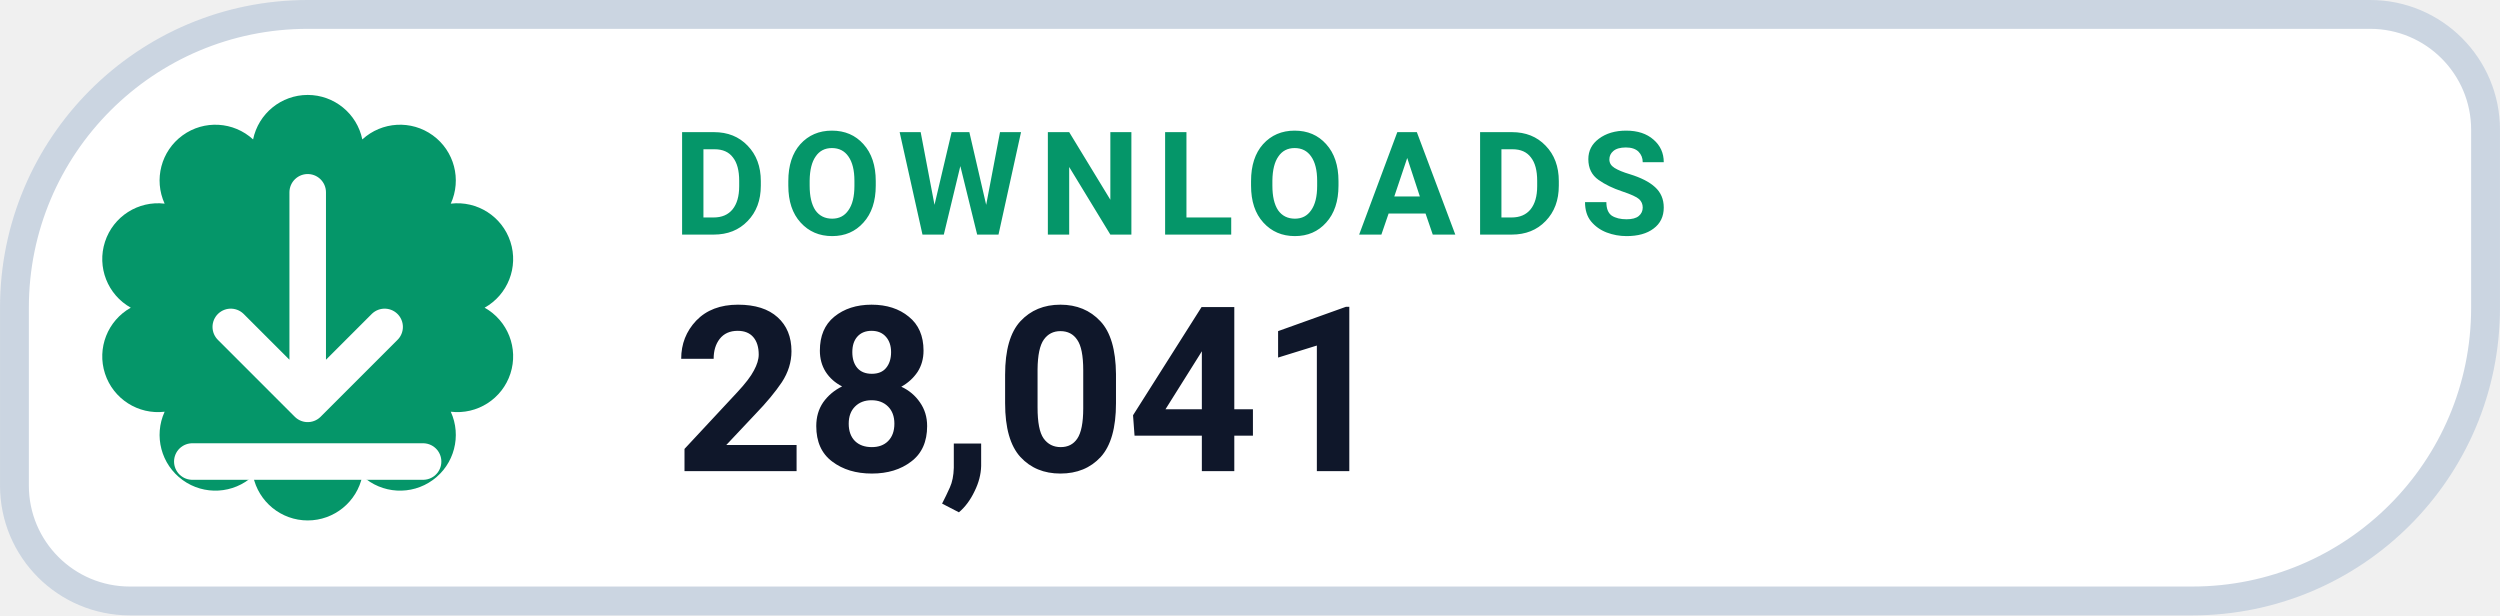
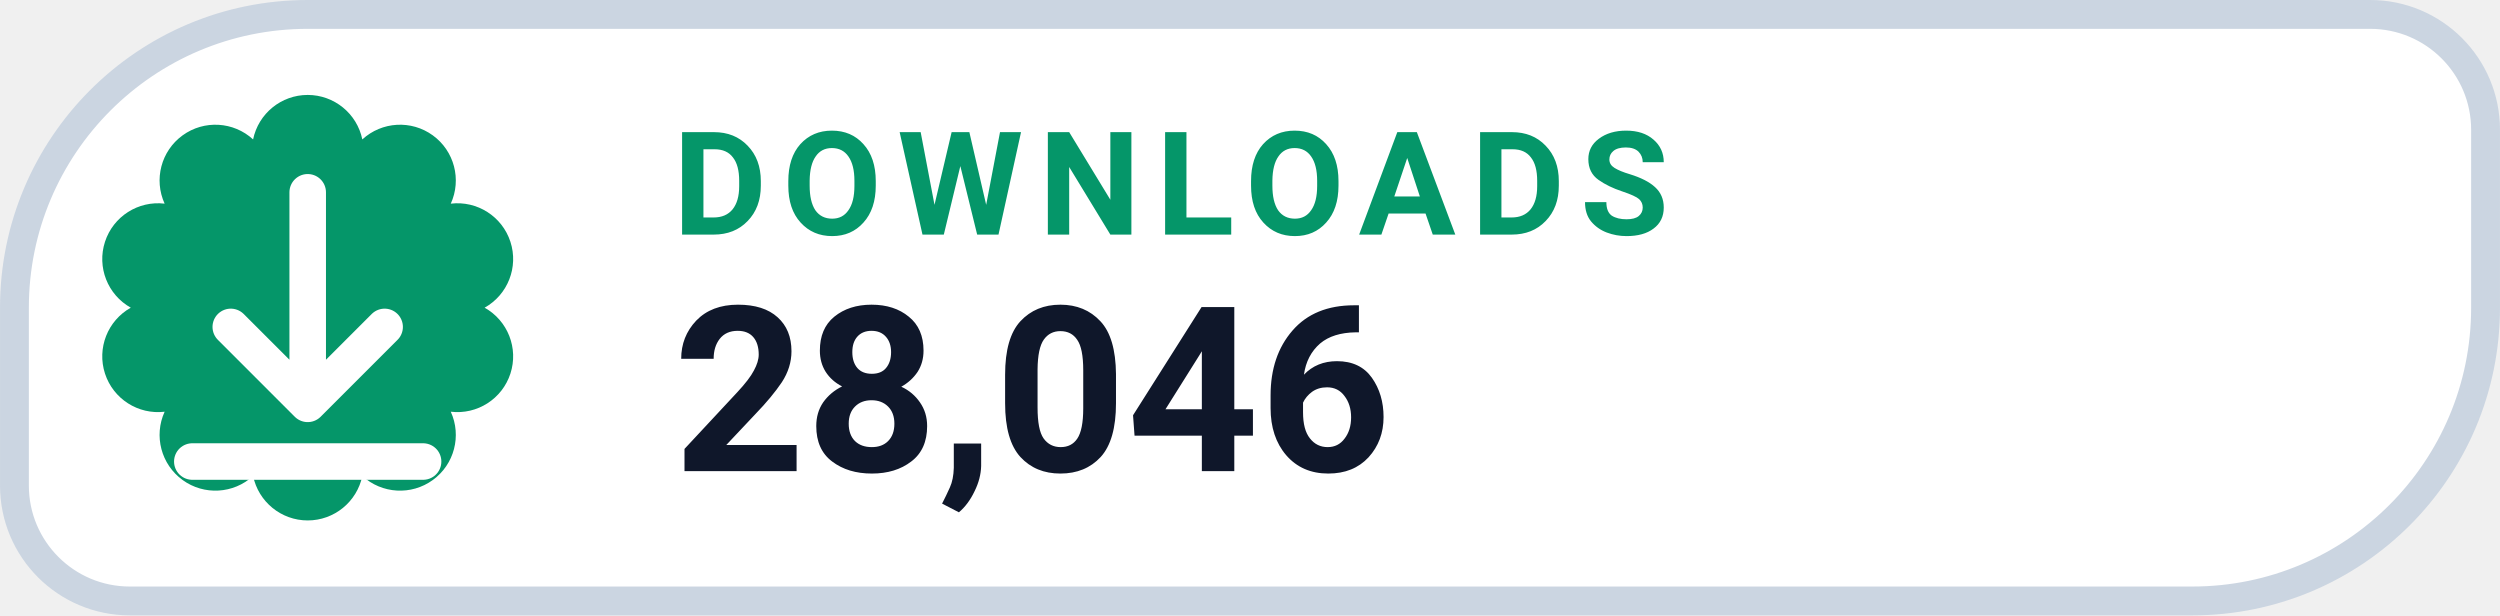
- <svg xmlns="http://www.w3.org/2000/svg" width="126" height="31.015" viewBox="0 0 130 32" role="img" aria-label="DOWNLOADS 28,041">
+ <svg xmlns="http://www.w3.org/2000/svg" width="126" height="31.015" viewBox="0 0 130 32" role="img" aria-label="DOWNLOADS 28,046">
  <path d="M 16.00 0.75 H 123.25 A 6.00 6.00 0 0 1 129.25 6.75 V 16.00 A 15.25 15.25 0 0 1 114.00 31.25 H 6.75 A 6.00 6.00 0 0 1 0.75 25.25 V 16.00 A 15.25 15.25 0 0 1 16.00 0.75 Z" fill="#FFFFFF" stroke="#CBD5E1" stroke-width="1.5" />
  <path d="M 13.16 7.25 A 2.90 2.90 0 0 1 18.84 7.25 A 2.90 2.90 0 0 1 23.44 10.59 A 2.90 2.90 0 0 1 25.20 16.00 A 2.90 2.90 0 0 1 23.44 21.41 A 2.90 2.90 0 0 1 18.84 24.75 A 2.90 2.90 0 0 1 13.16 24.75 A 2.90 2.90 0 0 1 8.56 21.41 A 2.90 2.90 0 0 1 6.80 16.00 A 2.90 2.90 0 0 1 8.56 10.59 A 2.90 2.90 0 0 1 13.16 7.25 Z" fill="#059669" />
  <g transform="translate(16 16)" style="color:#FFFFFF;">
    <path d="M0 -6 v11 m0 0 l4 -4 m-4 4 l-4 -4 M-6 8 h12" fill="none" stroke="currentColor" stroke-width="1.9" stroke-linecap="round" stroke-linejoin="round" />
  </g>
  <text x="35" y="12.2" fill="#059669" font-family="-apple-system,BlinkMacSystemFont,'Segoe UI',Roboto,Helvetica,Arial,sans-serif" font-size="7.5" font-weight="700" letter-spacing=".8">DOWNLOADS</text>
-   <text x="35" y="24.5" fill="#0F172A" font-family="-apple-system,BlinkMacSystemFont,'Segoe UI',Roboto,Helvetica,Arial,sans-serif" font-size="12" font-weight="750">28,041</text>
+   <text x="35" y="24.5" fill="#0F172A" font-family="-apple-system,BlinkMacSystemFont,'Segoe UI',Roboto,Helvetica,Arial,sans-serif" font-size="12" font-weight="750">28,046</text>
</svg>
